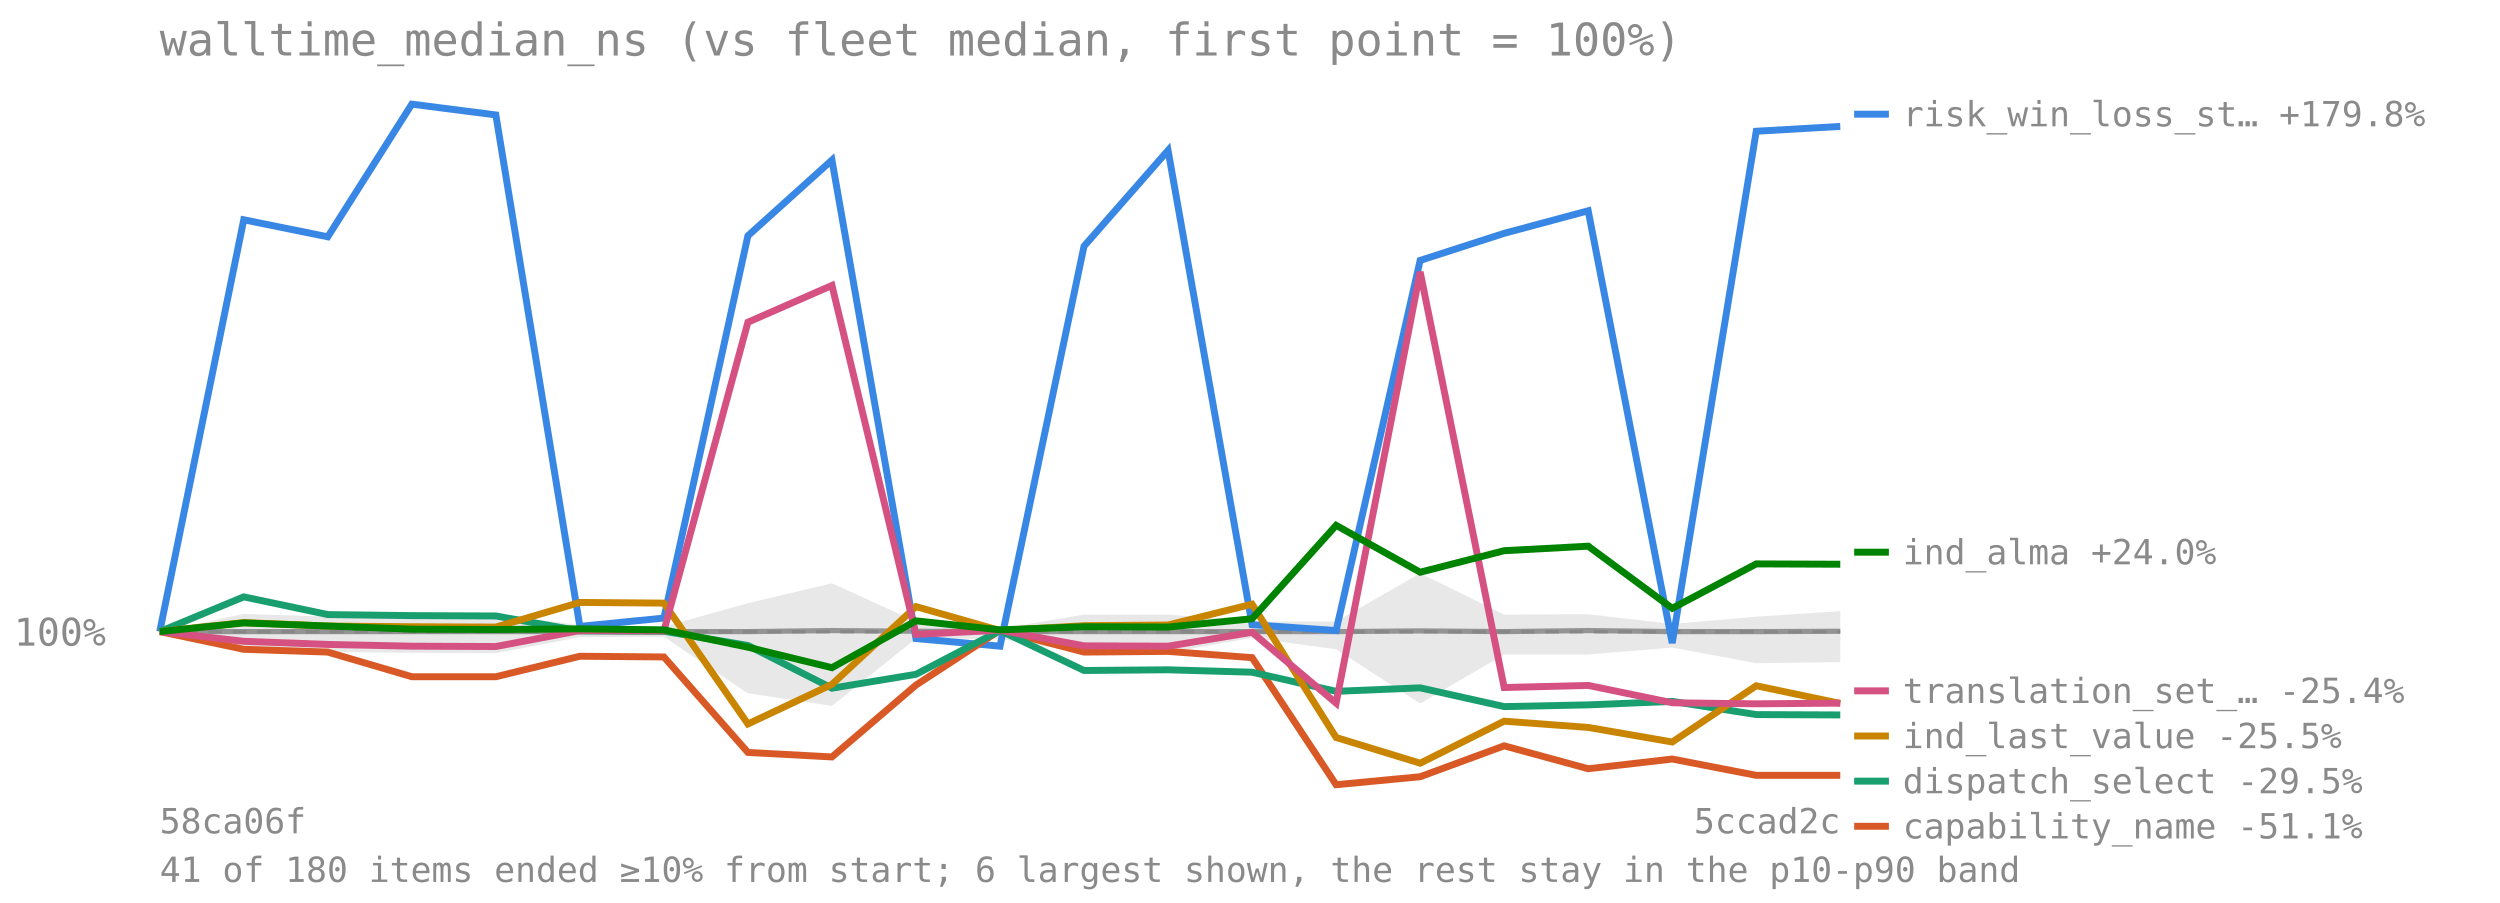
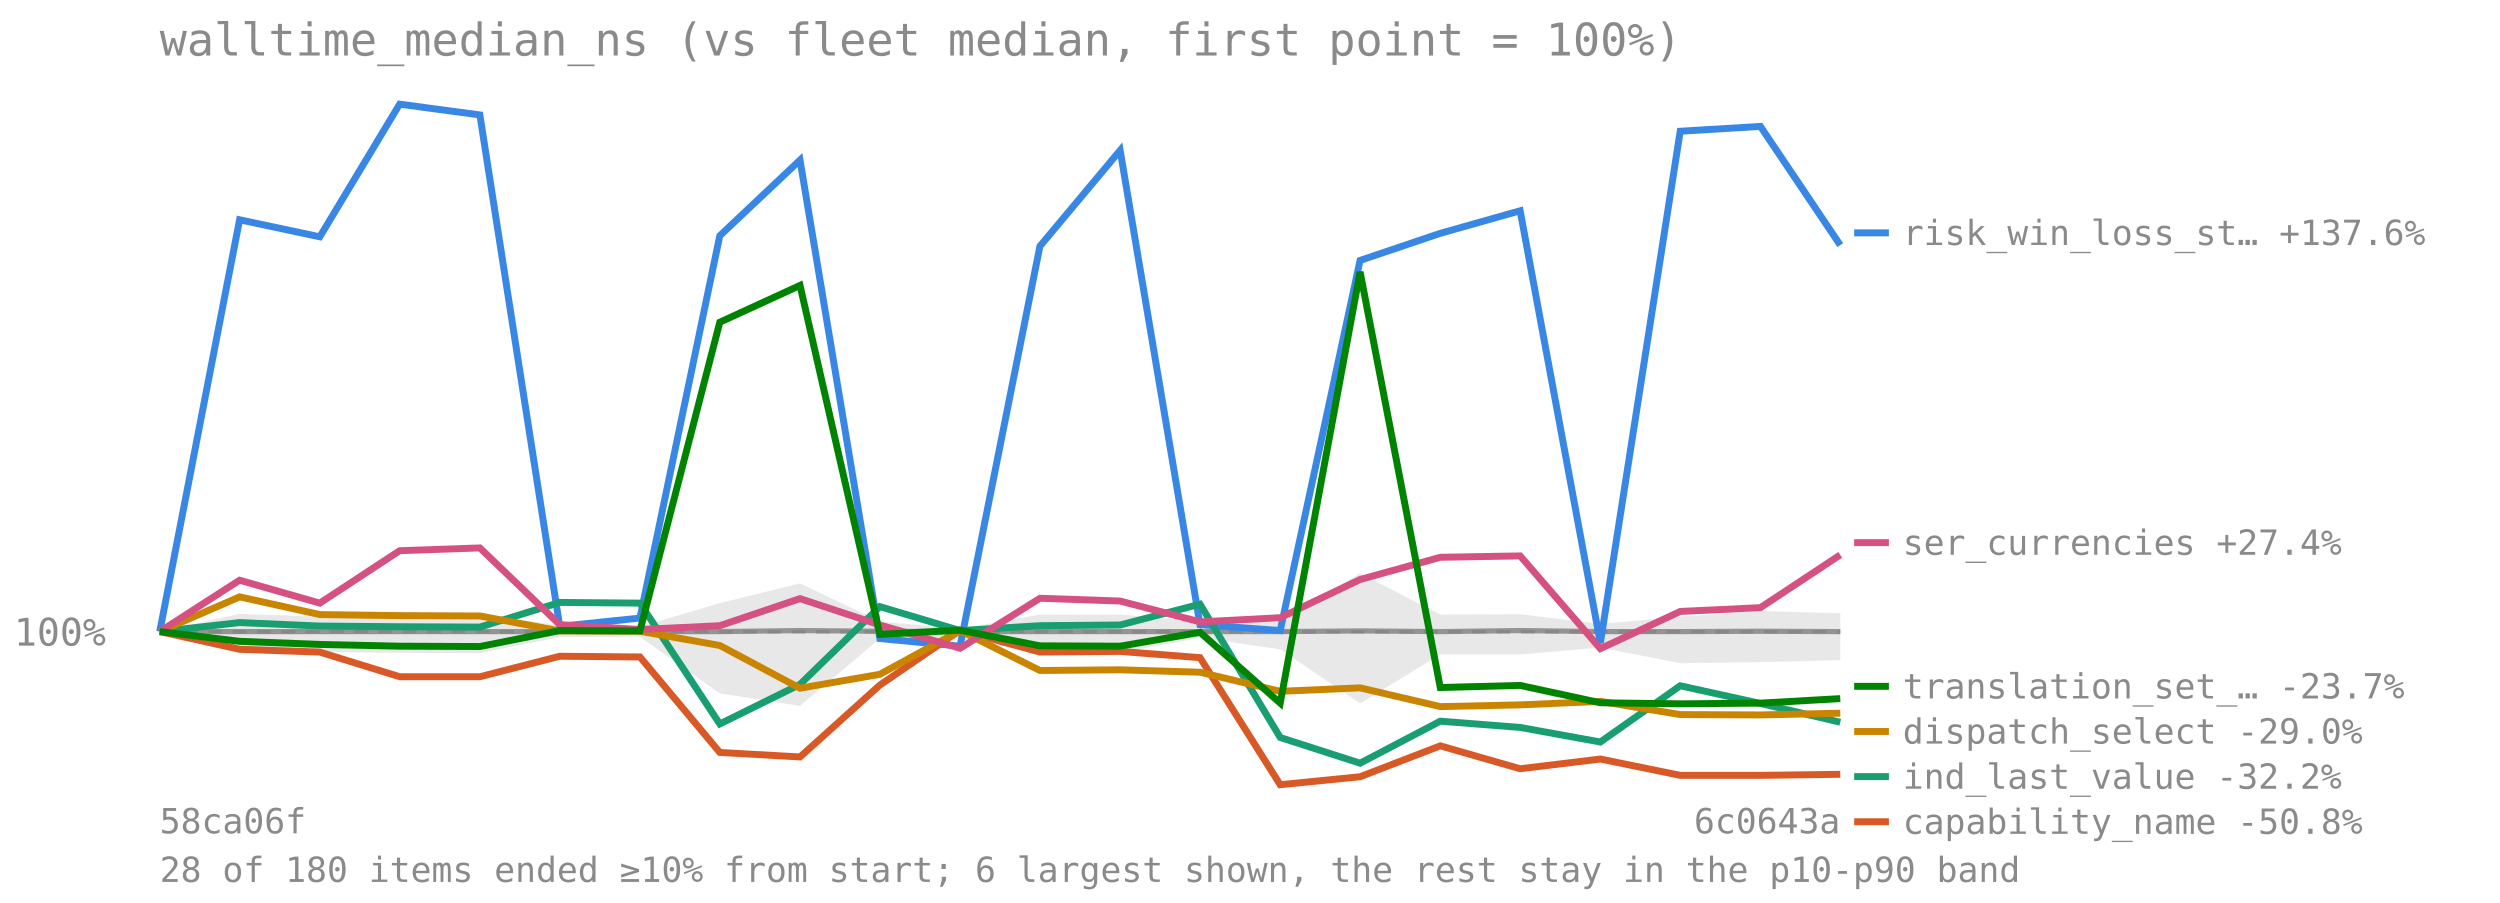
<svg xmlns="http://www.w3.org/2000/svg" viewBox="0 0 720 260" font-family="monospace" font-size="11">
  <text x="46" y="16" font-size="13" fill="#8a8a8a">walltime_median_ns (vs fleet median, first point = 100%)</text>
  <line x1="46" y1="181.946" x2="530" y2="181.946" stroke="#8a8a8a" stroke-opacity="0.7" stroke-dasharray="4 3" />
  <text x="4" y="185.946" fill="#8a8a8a">100%</text>
-   <polygon points="46.0,181.9 70.2,176.8 94.4,177.6 118.6,176.4 142.8,177.0 167.0,180.0 191.2,180.5 215.4,173.7 239.6,168.0 263.8,179.0 288.0,181.1 312.2,177.0 336.4,177.0 360.6,179.0 384.8,179.0 409.0,165.1 433.2,177.0 457.4,176.9 481.6,179.7 505.8,177.6 530.0,176.0 530.0,190.7 505.8,191.0 481.6,186.5 457.4,188.5 433.2,188.5 409.0,202.6 384.8,187.0 360.6,183.7 336.4,188.0 312.2,188.0 288.0,184.0 263.8,183.9 239.6,203.3 215.4,199.7 191.2,183.4 167.0,183.5 142.8,188.1 118.6,188.0 94.4,187.8 70.2,186.9 46.0,181.9" fill="#808080" fill-opacity="0.18" />
-   <polyline points="46.0,181.9 70.2,181.9 94.4,181.9 118.6,181.9 142.8,181.9 167.0,181.9 191.2,181.9 215.4,181.9 239.6,181.6 263.8,181.8 288.0,181.9 312.2,181.9 336.4,181.9 360.6,181.9 384.8,181.9 409.0,181.7 433.2,181.9 457.4,181.6 481.6,181.9 505.8,181.9 530.0,181.8" fill="none" stroke="#808080" stroke-width="1.5" stroke-opacity="0.8" />
-   <polyline points="46.0,181.9 70.2,63.3 94.4,68.2 118.6,30.0 142.8,33.1 167.0,180.4 191.2,178.0 215.4,67.9 239.6,46.1 263.8,183.9 288.0,186.1 312.2,70.9 336.4,43.3 360.6,179.9 384.8,181.6 409.0,75.0 433.2,67.2 457.4,60.7 481.6,185.2 505.8,37.8 530.0,36.4" fill="none" stroke="#3987e5" stroke-width="2" />
-   <line x1="534" y1="32.885" x2="544" y2="32.885" stroke="#3987e5" stroke-width="2" />
-   <text x="548" y="36.385" fill="#8a8a8a" font-size="10">risk_win_loss_st… +179.8%</text>
-   <polyline points="46.0,181.9 70.2,187.0 94.4,187.8 118.6,194.9 142.8,194.9 167.0,189.0 191.2,189.2 215.4,216.7 239.6,218.0 263.8,197.3 288.0,181.5 312.2,187.8 336.4,187.6 360.6,189.4 384.8,226.0 409.0,223.7 433.2,214.8 457.4,221.4 481.6,218.6 505.8,223.3 530.0,223.3" fill="none" stroke="#d95926" stroke-width="2" />
-   <line x1="534" y1="237.97" x2="544" y2="237.97" stroke="#d95926" stroke-width="2" />
-   <text x="548" y="241.47" fill="#8a8a8a" font-size="10">capability_name -51.1%</text>
-   <polyline points="46.0,181.9 70.2,171.9 94.4,177.0 118.6,177.3 142.8,177.4 167.0,181.7 191.2,181.8 215.4,185.9 239.6,198.2 263.8,194.2 288.0,181.6 312.2,193.1 336.4,192.9 360.6,193.6 384.8,199.1 409.0,198.1 433.2,203.5 457.4,203.0 481.6,202.0 505.8,205.8 530.0,205.9" fill="none" stroke="#199e70" stroke-width="2" />
-   <line x1="534" y1="224.97" x2="544" y2="224.97" stroke="#199e70" stroke-width="2" />
-   <text x="548" y="228.47" fill="#8a8a8a" font-size="10">dispatch_select -29.5%</text>
-   <polyline points="46.0,181.9 70.2,179.3 94.4,180.3 118.6,180.5 142.8,180.6 167.0,173.5 191.2,173.7 215.4,208.5 239.6,197.1 263.8,174.7 288.0,181.6 312.2,180.2 336.4,180.0 360.6,174.0 384.8,212.4 409.0,219.8 433.2,207.7 457.4,209.5 481.6,213.7 505.8,197.5 530.0,202.6" fill="none" stroke="#c98500" stroke-width="2" />
-   <line x1="534" y1="211.97" x2="544" y2="211.97" stroke="#c98500" stroke-width="2" />
-   <text x="548" y="215.47" fill="#8a8a8a" font-size="10">ind_last_value -25.5%</text>
-   <polyline points="46.0,181.9 70.2,184.7 94.4,185.6 118.6,186.1 142.8,186.2 167.0,181.6 191.2,181.7 215.4,92.8 239.6,82.2 263.8,182.7 288.0,181.5 312.2,186.0 336.4,186.1 360.6,182.1 384.8,202.5 409.0,78.3 433.2,198.0 457.4,197.4 481.6,202.4 505.8,202.7 530.0,202.5" fill="none" stroke="#d55181" stroke-width="2" />
-   <line x1="534" y1="198.97" x2="544" y2="198.97" stroke="#d55181" stroke-width="2" />
-   <text x="548" y="202.47" fill="#8a8a8a" font-size="10">translation_set_… -25.4%</text>
-   <polyline points="46.0,181.9 70.2,179.4 94.4,180.3 118.6,181.2 142.8,181.3 167.0,181.1 191.2,181.4 215.4,186.4 239.6,192.3 263.8,178.8 288.0,181.4 312.2,180.5 336.4,180.6 360.6,178.2 384.8,151.3 409.0,164.8 433.2,158.6 457.4,157.3 481.6,175.2 505.8,162.4 530.0,162.5" fill="none" stroke="#008300" stroke-width="2" />
-   <line x1="534" y1="159.029" x2="544" y2="159.029" stroke="#008300" stroke-width="2" />
-   <text x="548" y="162.529" fill="#8a8a8a" font-size="10">ind_alma +24.0%</text>
+   <polygon points="46.0,181.9 69.0,176.8 92.1,177.6 115.1,176.4 138.2,177.0 161.2,180.0 184.3,180.5 207.3,173.7 230.4,168.0 253.4,179.0 276.5,181.1 299.5,177.0 322.6,177.0 345.6,179.0 368.7,179.0 391.7,165.1 414.8,177.0 437.8,176.9 460.9,179.7 483.9,177.6 507.0,176.0 530.0,176.6 530.0,190.1 507.0,190.7 483.9,191.0 460.9,186.5 437.8,188.5 414.8,188.5 391.7,202.6 368.7,187.0 345.6,183.7 322.6,188.0 299.5,188.0 276.5,184.0 253.4,183.9 230.4,203.3 207.3,199.7 184.3,183.4 161.2,183.5 138.2,188.1 115.1,188.0 92.1,187.8 69.0,186.9 46.0,181.9" fill="#808080" fill-opacity="0.18" />
+   <polyline points="46.0,181.9 69.0,181.9 92.1,181.9 115.1,181.9 138.2,181.9 161.2,181.9 184.3,181.9 207.3,181.9 230.4,181.6 253.4,181.8 276.5,181.9 299.5,181.9 322.6,181.9 345.6,181.9 368.7,181.9 391.7,181.7 414.8,181.9 437.8,181.6 460.9,181.9 483.9,181.9 507.0,181.8 530.0,181.9" fill="none" stroke="#808080" stroke-width="1.5" stroke-opacity="0.8" />
+   <polyline points="46.0,181.9 69.0,63.3 92.1,68.2 115.1,30.0 138.2,33.1 161.2,180.4 184.3,178.0 207.3,67.9 230.4,46.1 253.4,183.9 276.5,186.1 299.5,70.9 322.6,43.3 345.6,179.9 368.7,181.6 391.7,75.0 414.8,67.2 437.8,60.7 460.9,185.2 483.9,37.8 507.0,36.4 530.0,70.6" fill="none" stroke="#3987e5" stroke-width="2" />
+   <line x1="534" y1="67.069" x2="544" y2="67.069" stroke="#3987e5" stroke-width="2" />
+   <text x="548" y="70.569" fill="#8a8a8a" font-size="10">risk_win_loss_st… +137.6%</text>
+   <polyline points="46.0,181.9 69.0,187.0 92.1,187.8 115.1,194.9 138.2,194.9 161.2,189.0 184.3,189.2 207.3,216.7 230.4,218.0 253.4,197.3 276.5,181.5 299.5,187.8 322.6,187.6 345.6,189.4 368.7,226.0 391.7,223.7 414.8,214.8 437.8,221.4 460.9,218.6 483.9,223.3 507.0,223.3 530.0,223.0" fill="none" stroke="#d95926" stroke-width="2" />
+   <line x1="534" y1="236.663" x2="544" y2="236.663" stroke="#d95926" stroke-width="2" />
+   <text x="548" y="240.163" fill="#8a8a8a" font-size="10">capability_name -50.8%</text>
+   <polyline points="46.0,181.9 69.0,179.3 92.1,180.3 115.1,180.5 138.2,180.6 161.2,173.5 184.3,173.7 207.3,208.5 230.4,197.1 253.4,174.7 276.5,181.6 299.5,180.2 322.6,180.0 345.6,174.0 368.7,212.4 391.7,219.8 414.8,207.7 437.8,209.5 460.9,213.7 483.9,197.5 507.0,202.6 530.0,208.0" fill="none" stroke="#199e70" stroke-width="2" />
+   <line x1="534" y1="223.663" x2="544" y2="223.663" stroke="#199e70" stroke-width="2" />
+   <text x="548" y="227.163" fill="#8a8a8a" font-size="10">ind_last_value -32.2%</text>
+   <polyline points="46.0,181.9 69.0,171.9 92.1,177.0 115.1,177.3 138.2,177.4 161.2,181.7 184.3,181.8 207.3,185.9 230.4,198.2 253.4,194.2 276.5,181.6 299.5,193.1 322.6,192.9 345.6,193.6 368.7,199.1 391.7,198.1 414.8,203.5 437.8,203.0 460.9,202.0 483.9,205.8 507.0,205.9 530.0,205.4" fill="none" stroke="#c98500" stroke-width="2" />
+   <line x1="534" y1="210.663" x2="544" y2="210.663" stroke="#c98500" stroke-width="2" />
+   <text x="548" y="214.163" fill="#8a8a8a" font-size="10">dispatch_select -29.0%</text>
+   <polyline points="46.0,181.9 69.0,167.1 92.1,173.7 115.1,158.6 138.2,157.8 161.2,179.9 184.3,181.3 207.3,180.2 230.4,172.4 253.4,180.0 276.5,186.7 299.5,172.3 322.6,173.1 345.6,179.1 368.7,177.9 391.7,166.9 414.8,160.5 437.8,160.1 460.9,186.8 483.9,176.1 507.0,175.0 530.0,159.8" fill="none" stroke="#d55181" stroke-width="2" />
+   <line x1="534" y1="156.282" x2="544" y2="156.282" stroke="#d55181" stroke-width="2" />
+   <text x="548" y="159.782" fill="#8a8a8a" font-size="10">ser_currencies +27.4%</text>
+   <polyline points="46.0,181.9 69.0,184.7 92.1,185.6 115.1,186.1 138.2,186.2 161.2,181.6 184.3,181.7 207.3,92.8 230.4,82.2 253.4,182.7 276.5,181.5 299.5,186.0 322.6,186.1 345.6,182.1 368.7,202.5 391.7,78.3 414.8,198.0 437.8,197.4 460.9,202.4 483.9,202.7 507.0,202.5 530.0,201.2" fill="none" stroke="#008300" stroke-width="2" />
+   <line x1="534" y1="197.663" x2="544" y2="197.663" stroke="#008300" stroke-width="2" />
+   <text x="548" y="201.163" fill="#8a8a8a" font-size="10">translation_set_… -23.7%</text>
  <text x="46" y="240" fill="#8a8a8a" font-size="10">58ca06f</text>
-   <text x="530" y="240" fill="#8a8a8a" font-size="10" text-anchor="end">5ccad2c</text>
-   <text x="46" y="254" fill="#8a8a8a" font-size="10">41 of 180 items ended ≥10% from start; 6 largest shown, the rest stay in the p10-p90 band</text>
+   <text x="530" y="240" fill="#8a8a8a" font-size="10" text-anchor="end">6c0643a</text>
+   <text x="46" y="254" fill="#8a8a8a" font-size="10">28 of 180 items ended ≥10% from start; 6 largest shown, the rest stay in the p10-p90 band</text>
</svg>
